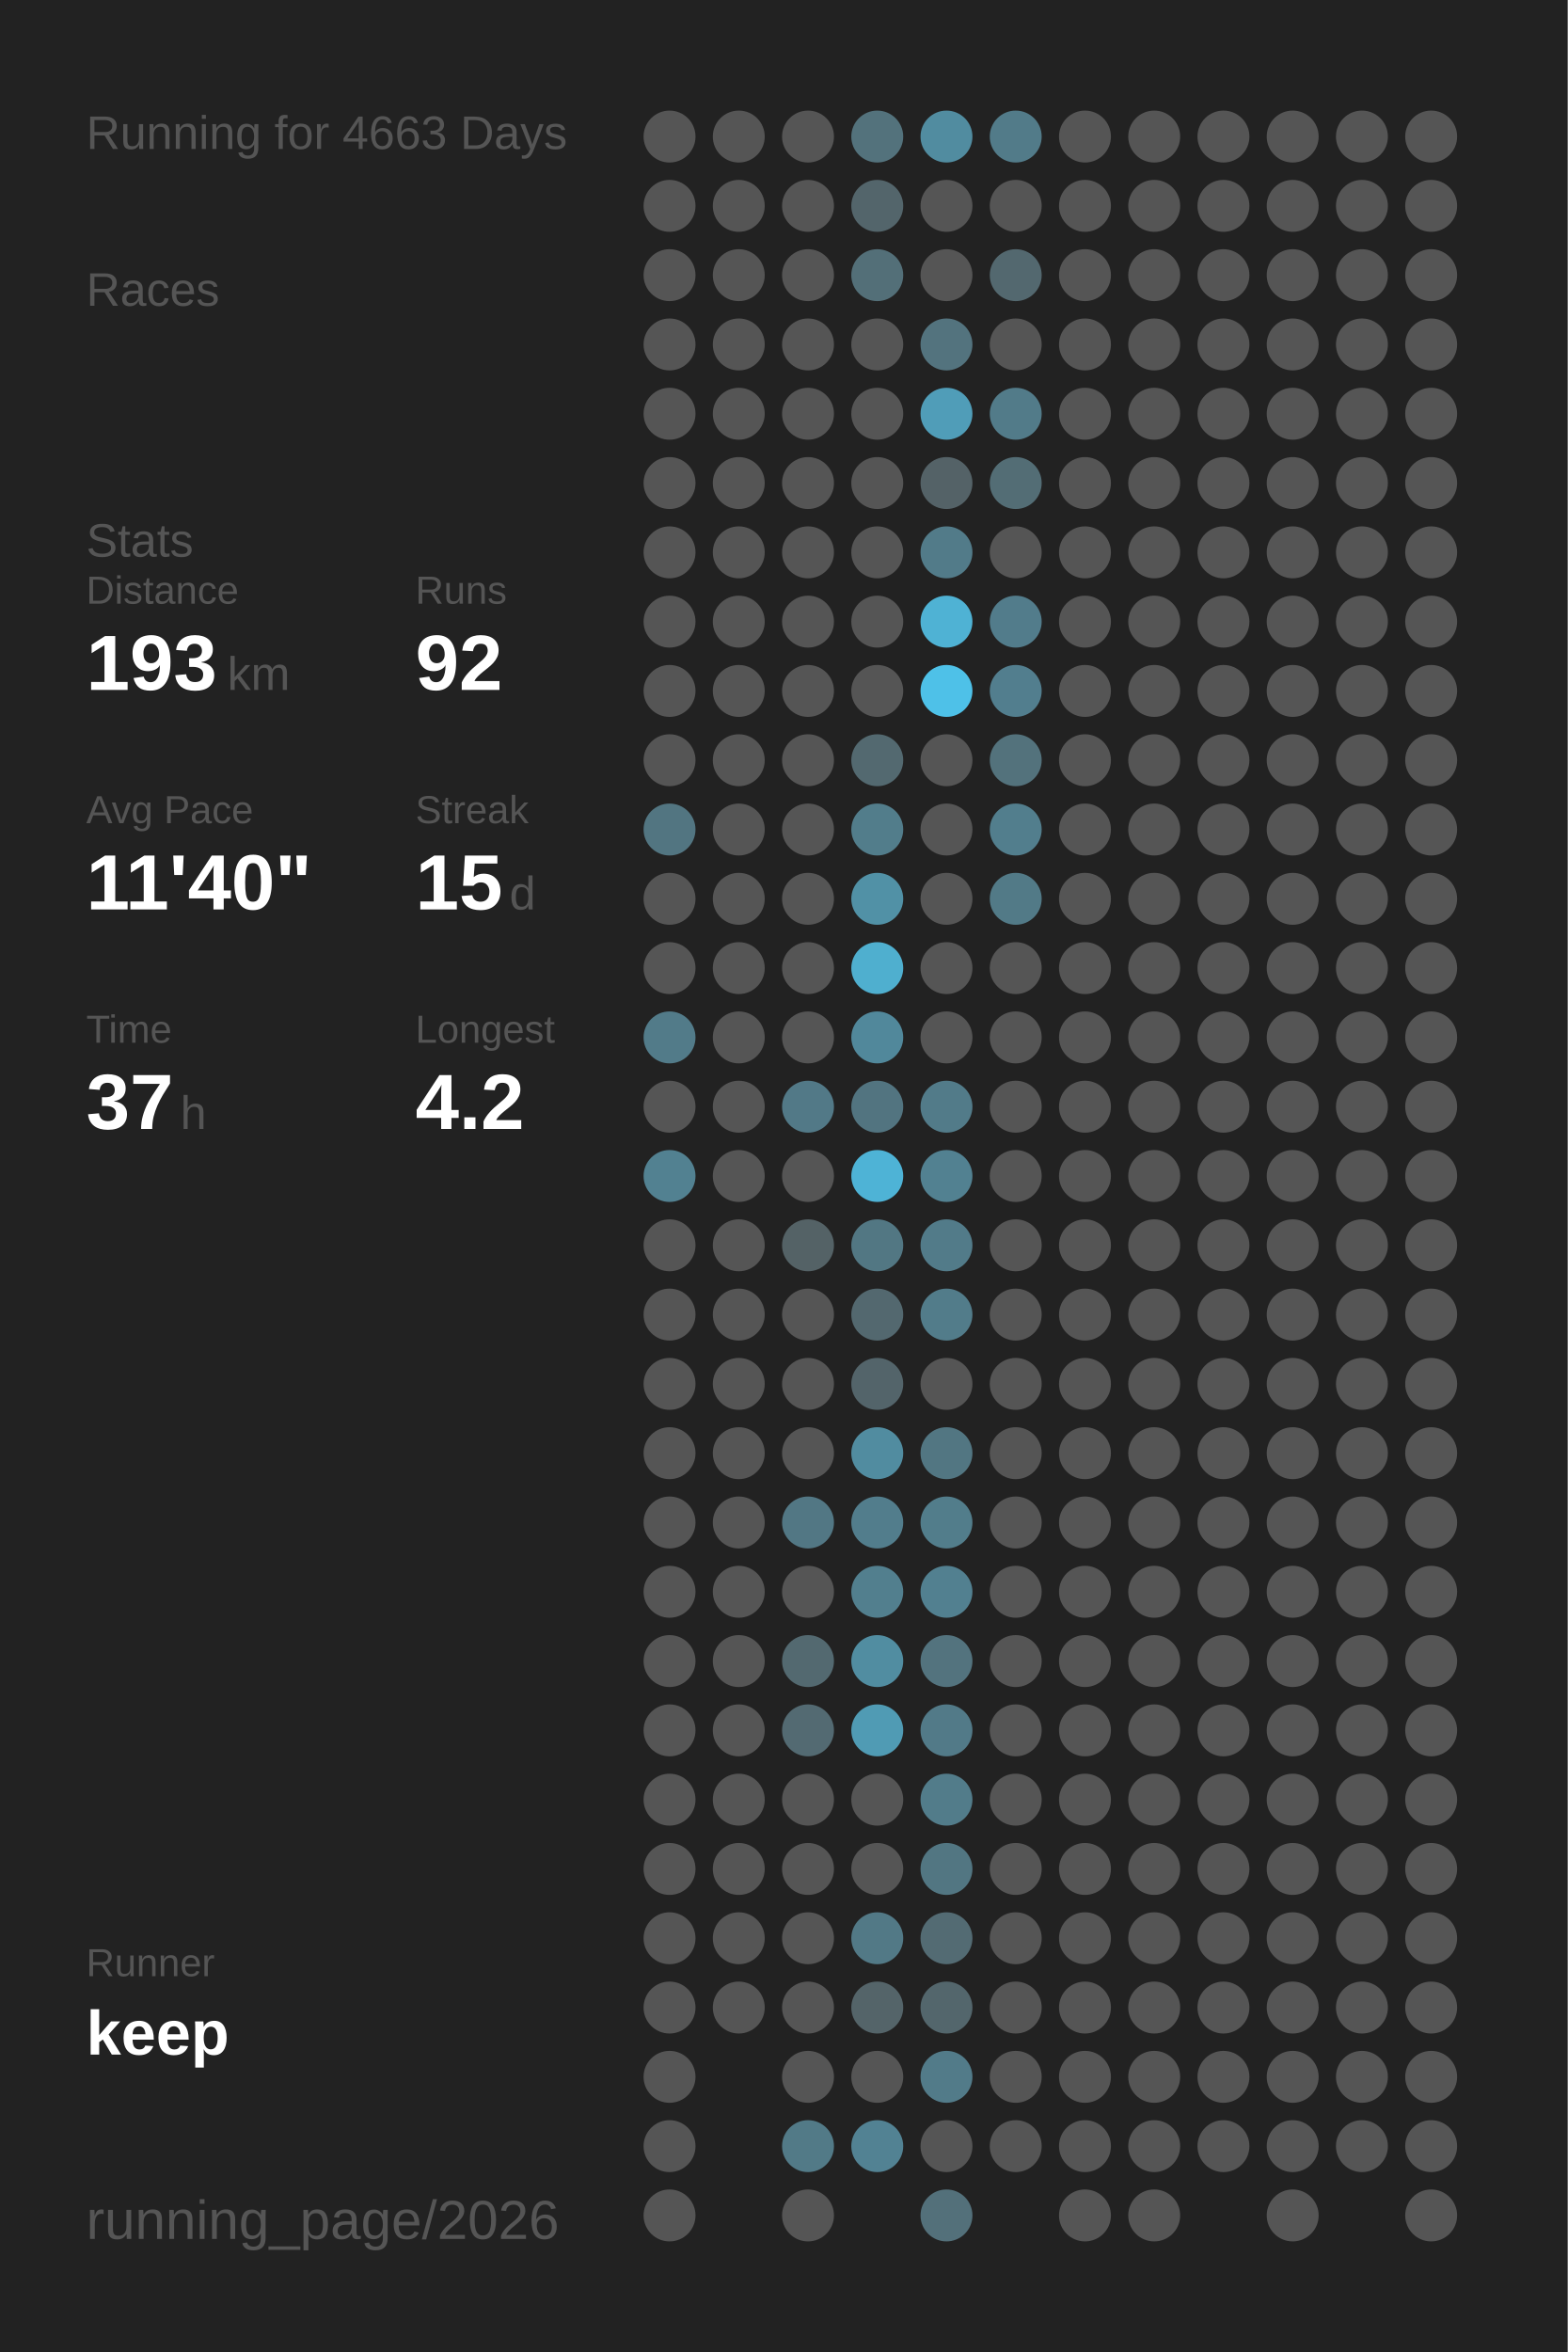
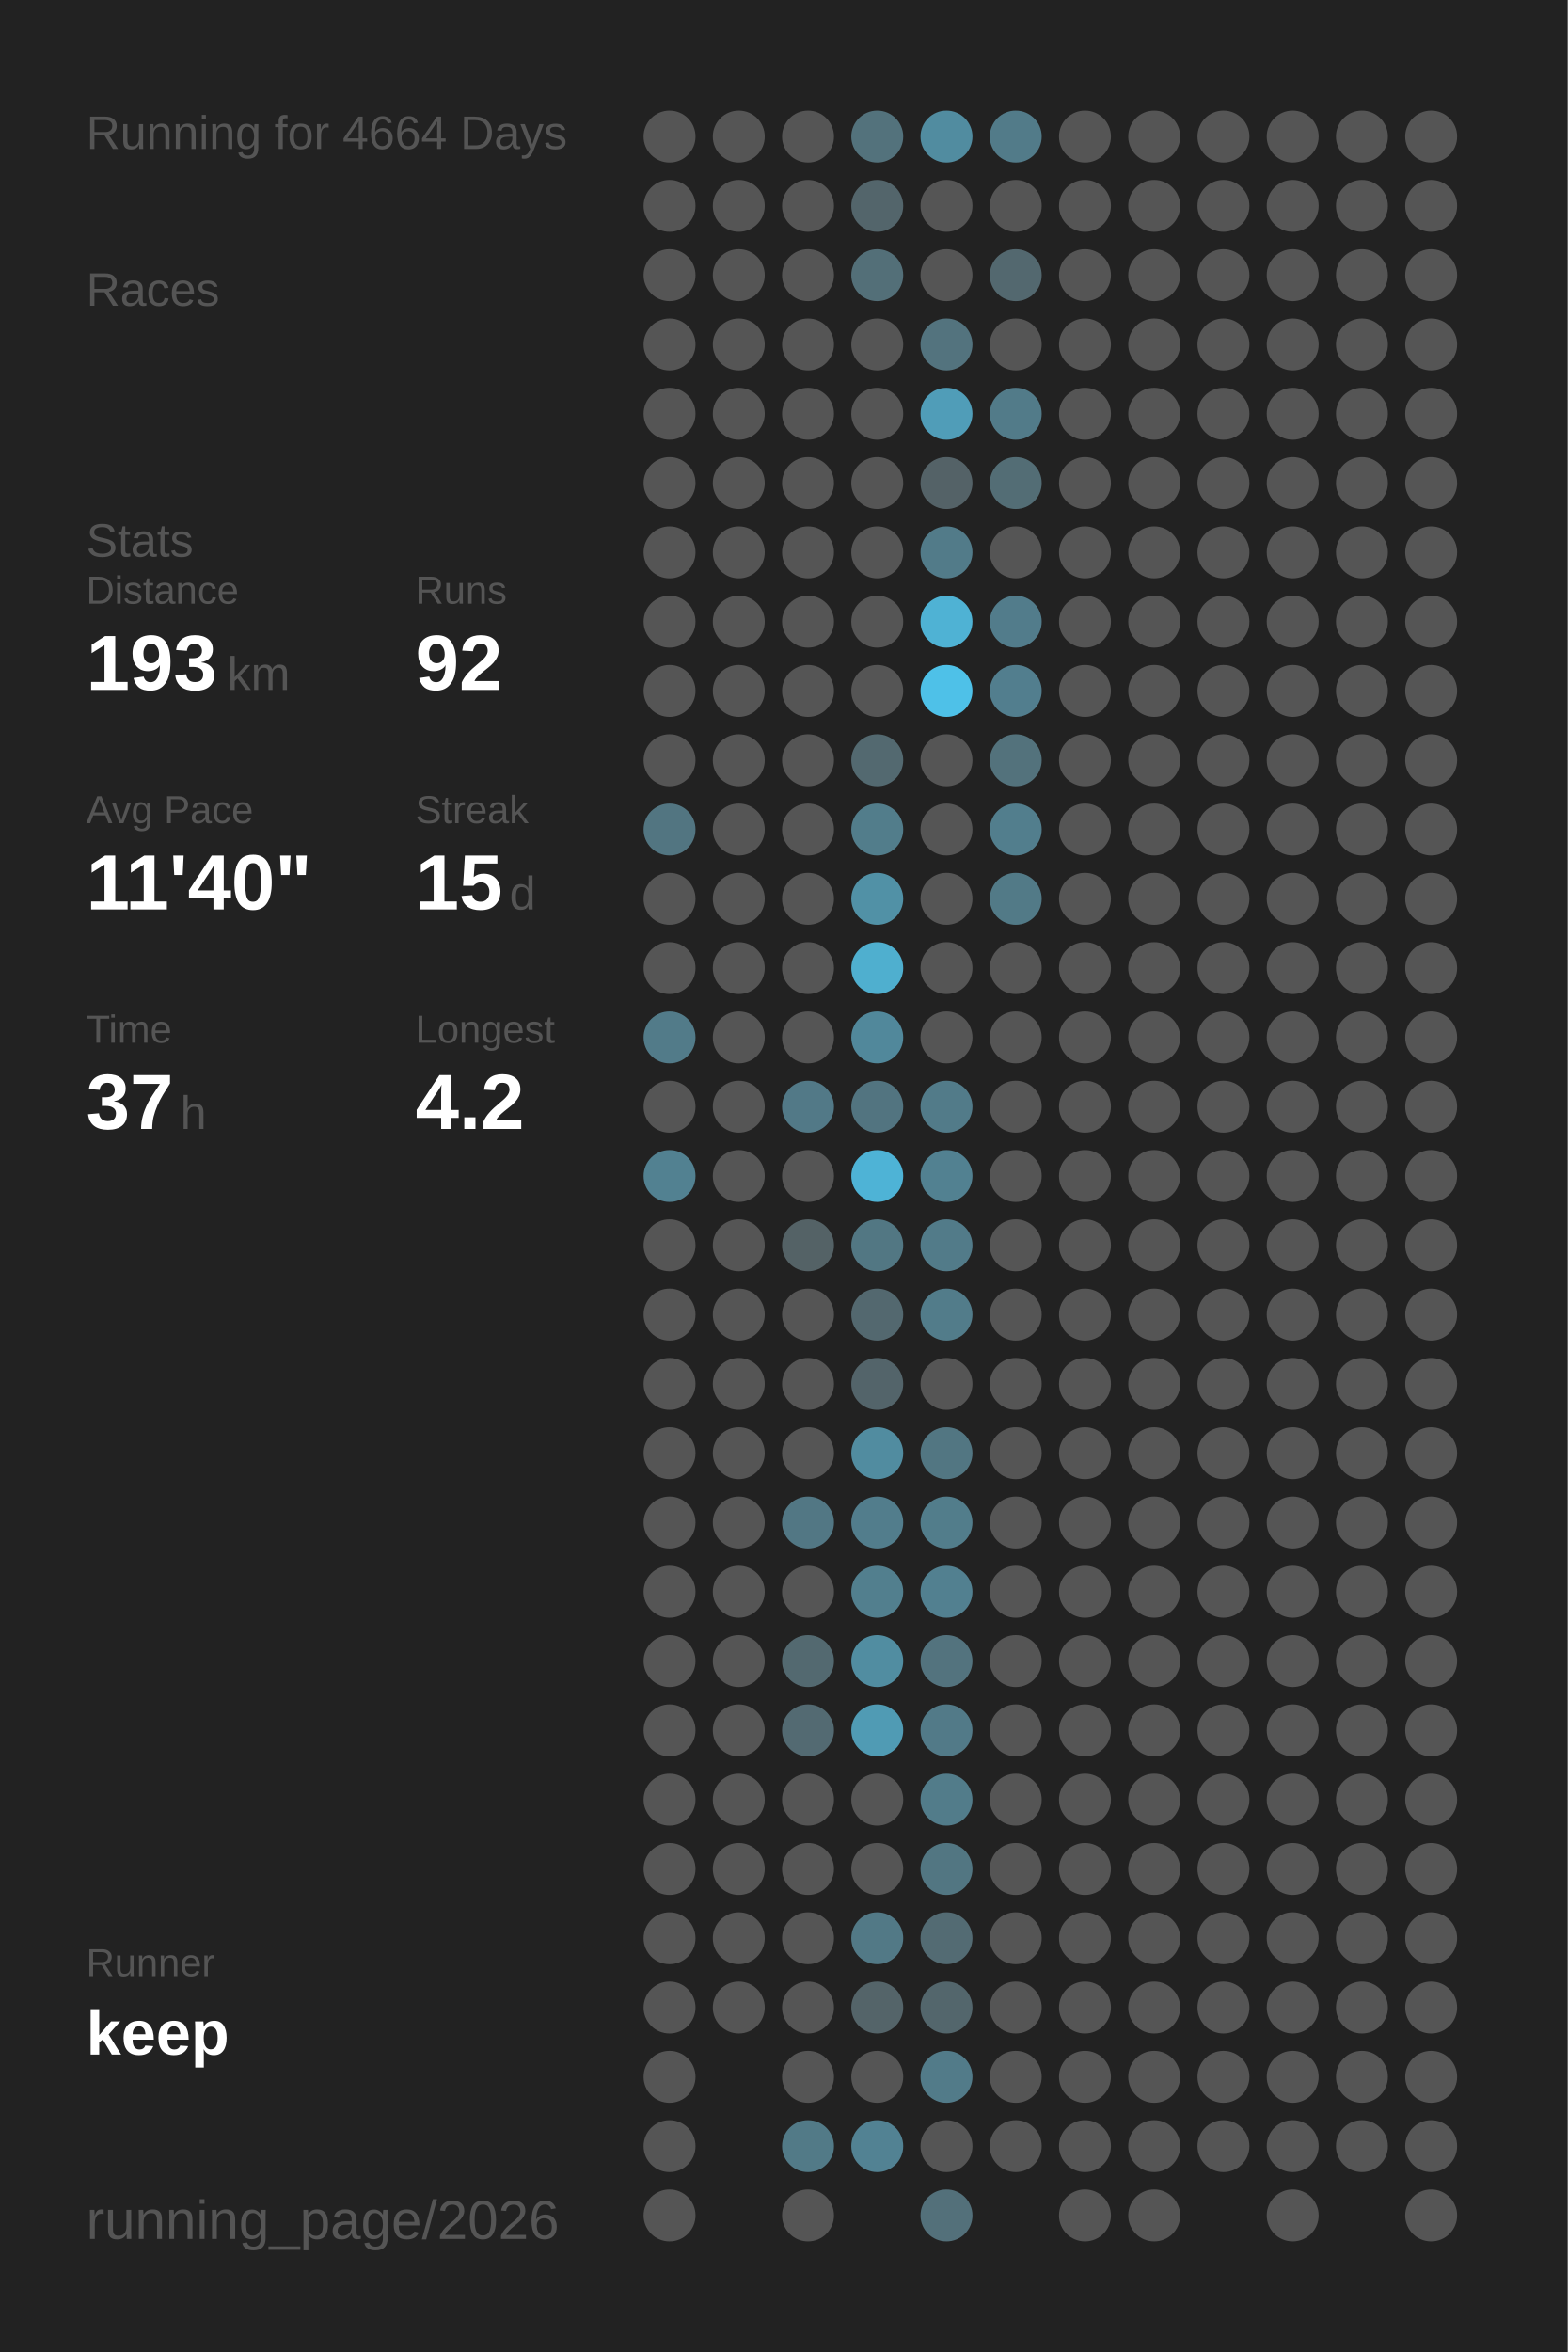
<svg xmlns="http://www.w3.org/2000/svg" baseProfile="full" height="300mm" version="1.1" viewBox="0,0,200,300" width="200mm">
  <defs />
  <rect fill="#222222" height="300" width="200" x="0" y="0" />
-   <text fill="#555555" style="font-size:6px; font-family:Arial;" x="11" y="19">Running for 4663 Days</text>
+   <text fill="#555555" style="font-size:6px; font-family:Arial;" x="11" y="19">Running for 4664 Days</text>
  <text fill="#555555" style="font-size:6px; font-family:Arial;" x="11" y="39">Races</text>
  <text fill="#555555" style="font-size:6px; font-family:Arial;" x="11" y="71">Stats</text>
  <text fill="#555555" style="font-size:5px; font-family:Arial;" x="11" y="77">Distance</text>
  <text fill="#FFFFFF" style="font-size:10px; font-family:Arial; font-weight:bold;" x="11" y="88">193</text>
  <text fill="#555555" style="font-size:6px; font-family:Arial;" x="29" y="88">km</text>
  <text fill="#555555" style="font-size:5px; font-family:Arial;" x="53" y="77">Runs</text>
  <text fill="#FFFFFF" style="font-size:10px; font-family:Arial; font-weight:bold;" x="53" y="88">92</text>
  <text fill="#555555" style="font-size:5px; font-family:Arial;" x="11" y="105">Avg Pace</text>
  <text fill="#FFFFFF" style="font-size:10px; font-family:Arial; font-weight:bold;" x="11" y="116">11'40"</text>
  <text fill="#555555" style="font-size:5px; font-family:Arial;" x="53" y="105">Streak</text>
  <text fill="#FFFFFF" style="font-size:10px; font-family:Arial; font-weight:bold;" x="53" y="116">15</text>
  <text fill="#555555" style="font-size:6px; font-family:Arial;" x="65" y="116">d</text>
  <text fill="#555555" style="font-size:5px; font-family:Arial;" x="11" y="133">Time</text>
  <text fill="#FFFFFF" style="font-size:10px; font-family:Arial; font-weight:bold;" x="11" y="144">37</text>
  <text fill="#555555" style="font-size:6px; font-family:Arial;" x="23" y="144">h</text>
  <text fill="#555555" style="font-size:5px; font-family:Arial;" x="53" y="133">Longest</text>
  <text fill="#FFFFFF" style="font-size:10px; font-family:Arial; font-weight:bold;" x="53" y="144">4.2</text>
  <text fill="#555555" style="font-size:5px; font-family:Arial;" x="11" y="252.065">Runner</text>
  <text fill="#FFFFFF" style="font-size:8px; font-family:Arial; font-weight:bold;" x="11" y="262.065">keep</text>
  <text fill="#555555" style="font-size:7px; font-family:Arial;" x="11" y="285.581">running_page/2026</text>
  <circle cx="85.417" cy="17.419" fill="#555555" r="3.312" />
  <circle cx="85.417" cy="26.258" fill="#555555" r="3.312" />
  <circle cx="85.417" cy="35.097" fill="#555555" r="3.312" />
  <circle cx="85.417" cy="43.935" fill="#555555" r="3.312" />
  <circle cx="85.417" cy="52.774" fill="#555555" r="3.312" />
  <circle cx="85.417" cy="61.613" fill="#555555" r="3.312" />
  <circle cx="85.417" cy="70.452" fill="#555555" r="3.312" />
  <circle cx="85.417" cy="79.29" fill="#555555" r="3.312" />
  <circle cx="85.417" cy="88.129" fill="#555555" r="3.312" />
  <circle cx="85.417" cy="96.968" fill="#555555" r="3.312" />
  <circle cx="85.417" cy="105.806" fill="#527581" r="3.312" />
  <circle cx="85.417" cy="114.645" fill="#555555" r="3.312" />
  <circle cx="85.417" cy="123.484" fill="#555555" r="3.312" />
  <circle cx="85.417" cy="132.323" fill="#527b89" r="3.312" />
  <circle cx="85.417" cy="141.161" fill="#555555" r="3.312" />
  <circle cx="85.417" cy="150" fill="#528191" r="3.312" />
  <circle cx="85.417" cy="158.839" fill="#555555" r="3.312" />
  <circle cx="85.417" cy="167.677" fill="#555555" r="3.312" />
  <circle cx="85.417" cy="176.516" fill="#555555" r="3.312" />
  <circle cx="85.417" cy="185.355" fill="#555555" r="3.312" />
  <circle cx="85.417" cy="194.194" fill="#555555" r="3.312" />
  <circle cx="85.417" cy="203.032" fill="#555555" r="3.312" />
  <circle cx="85.417" cy="211.871" fill="#555555" r="3.312" />
  <circle cx="85.417" cy="220.71" fill="#555555" r="3.312" />
  <circle cx="85.417" cy="229.548" fill="#555555" r="3.312" />
  <circle cx="85.417" cy="238.387" fill="#555555" r="3.312" />
  <circle cx="85.417" cy="247.226" fill="#555555" r="3.312" />
  <circle cx="85.417" cy="256.065" fill="#555555" r="3.312" />
  <circle cx="85.417" cy="264.903" fill="#555555" r="3.312" />
  <circle cx="85.417" cy="273.742" fill="#555555" r="3.312" />
  <circle cx="85.417" cy="282.581" fill="#555555" r="3.312" />
  <circle cx="94.25" cy="17.419" fill="#555555" r="3.312" />
  <circle cx="94.25" cy="26.258" fill="#555555" r="3.312" />
  <circle cx="94.25" cy="35.097" fill="#555555" r="3.312" />
  <circle cx="94.25" cy="43.935" fill="#555555" r="3.312" />
  <circle cx="94.25" cy="52.774" fill="#555555" r="3.312" />
  <circle cx="94.25" cy="61.613" fill="#555555" r="3.312" />
  <circle cx="94.25" cy="70.452" fill="#555555" r="3.312" />
  <circle cx="94.25" cy="79.29" fill="#555555" r="3.312" />
  <circle cx="94.25" cy="88.129" fill="#555555" r="3.312" />
  <circle cx="94.25" cy="96.968" fill="#555555" r="3.312" />
  <circle cx="94.25" cy="105.806" fill="#555555" r="3.312" />
  <circle cx="94.25" cy="114.645" fill="#555555" r="3.312" />
  <circle cx="94.25" cy="123.484" fill="#555555" r="3.312" />
  <circle cx="94.25" cy="132.323" fill="#555555" r="3.312" />
  <circle cx="94.25" cy="141.161" fill="#555555" r="3.312" />
  <circle cx="94.25" cy="150" fill="#555555" r="3.312" />
  <circle cx="94.25" cy="158.839" fill="#555555" r="3.312" />
  <circle cx="94.25" cy="167.677" fill="#555555" r="3.312" />
  <circle cx="94.25" cy="176.516" fill="#555555" r="3.312" />
  <circle cx="94.25" cy="185.355" fill="#555555" r="3.312" />
  <circle cx="94.25" cy="194.194" fill="#555555" r="3.312" />
  <circle cx="94.25" cy="203.032" fill="#555555" r="3.312" />
  <circle cx="94.25" cy="211.871" fill="#555555" r="3.312" />
  <circle cx="94.25" cy="220.71" fill="#555555" r="3.312" />
  <circle cx="94.25" cy="229.548" fill="#555555" r="3.312" />
  <circle cx="94.25" cy="238.387" fill="#555555" r="3.312" />
  <circle cx="94.25" cy="247.226" fill="#555555" r="3.312" />
  <circle cx="94.25" cy="256.065" fill="#555555" r="3.312" />
  <circle cx="103.083" cy="17.419" fill="#555555" r="3.312" />
  <circle cx="103.083" cy="26.258" fill="#555555" r="3.312" />
  <circle cx="103.083" cy="35.097" fill="#555555" r="3.312" />
  <circle cx="103.083" cy="43.935" fill="#555555" r="3.312" />
  <circle cx="103.083" cy="52.774" fill="#555555" r="3.312" />
  <circle cx="103.083" cy="61.613" fill="#555555" r="3.312" />
  <circle cx="103.083" cy="70.452" fill="#555555" r="3.312" />
  <circle cx="103.083" cy="79.29" fill="#555555" r="3.312" />
  <circle cx="103.083" cy="88.129" fill="#555555" r="3.312" />
  <circle cx="103.083" cy="96.968" fill="#555555" r="3.312" />
  <circle cx="103.083" cy="105.806" fill="#555555" r="3.312" />
  <circle cx="103.083" cy="114.645" fill="#555555" r="3.312" />
  <circle cx="103.083" cy="123.484" fill="#555555" r="3.312" />
  <circle cx="103.083" cy="132.323" fill="#555555" r="3.312" />
  <circle cx="103.083" cy="141.161" fill="#527987" r="3.312" />
  <circle cx="103.083" cy="150" fill="#555555" r="3.312" />
  <circle cx="103.083" cy="158.839" fill="#546266" r="3.312" />
  <circle cx="103.083" cy="167.677" fill="#555555" r="3.312" />
  <circle cx="103.083" cy="176.516" fill="#555555" r="3.312" />
  <circle cx="103.083" cy="185.355" fill="#555555" r="3.312" />
  <circle cx="103.083" cy="194.194" fill="#527784" r="3.312" />
  <circle cx="103.083" cy="203.032" fill="#555555" r="3.312" />
  <circle cx="103.083" cy="211.871" fill="#536970" r="3.312" />
  <circle cx="103.083" cy="220.71" fill="#536a72" r="3.312" />
  <circle cx="103.083" cy="229.548" fill="#555555" r="3.312" />
  <circle cx="103.083" cy="238.387" fill="#555555" r="3.312" />
  <circle cx="103.083" cy="247.226" fill="#555555" r="3.312" />
  <circle cx="103.083" cy="256.065" fill="#555555" r="3.312" />
  <circle cx="103.083" cy="264.903" fill="#555555" r="3.312" />
  <circle cx="103.083" cy="273.742" fill="#527a87" r="3.312" />
  <circle cx="103.083" cy="282.581" fill="#555555" r="3.312" />
  <circle cx="111.917" cy="17.419" fill="#53727c" r="3.312" />
  <circle cx="111.917" cy="26.258" fill="#53656b" r="3.312" />
  <circle cx="111.917" cy="35.097" fill="#536f78" r="3.312" />
  <circle cx="111.917" cy="43.935" fill="#555555" r="3.312" />
  <circle cx="111.917" cy="52.774" fill="#555555" r="3.312" />
  <circle cx="111.917" cy="61.613" fill="#555555" r="3.312" />
  <circle cx="111.917" cy="70.452" fill="#555555" r="3.312" />
  <circle cx="111.917" cy="79.29" fill="#555555" r="3.312" />
  <circle cx="111.917" cy="88.129" fill="#555555" r="3.312" />
  <circle cx="111.917" cy="96.968" fill="#536970" r="3.312" />
  <circle cx="111.917" cy="105.806" fill="#527d8b" r="3.312" />
  <circle cx="111.917" cy="114.645" fill="#5191a6" r="3.312" />
  <circle cx="111.917" cy="123.484" fill="#4fafcf" r="3.312" />
  <circle cx="111.917" cy="132.323" fill="#51889b" r="3.312" />
  <circle cx="111.917" cy="141.161" fill="#527480" r="3.312" />
  <circle cx="111.917" cy="150" fill="#4eb3d6" r="3.312" />
  <circle cx="111.917" cy="158.839" fill="#527783" r="3.312" />
  <circle cx="111.917" cy="167.677" fill="#53686f" r="3.312" />
  <circle cx="111.917" cy="176.516" fill="#53646a" r="3.312" />
  <circle cx="111.917" cy="185.355" fill="#518ca0" r="3.312" />
  <circle cx="111.917" cy="194.194" fill="#527d8c" r="3.312" />
  <circle cx="111.917" cy="203.032" fill="#527f8e" r="3.312" />
  <circle cx="111.917" cy="211.871" fill="#518da1" r="3.312" />
  <circle cx="111.917" cy="220.71" fill="#509bb4" r="3.312" />
  <circle cx="111.917" cy="229.548" fill="#555555" r="3.312" />
  <circle cx="111.917" cy="238.387" fill="#555555" r="3.312" />
  <circle cx="111.917" cy="247.226" fill="#527986" r="3.312" />
  <circle cx="111.917" cy="256.065" fill="#546469" r="3.312" />
  <circle cx="111.917" cy="264.903" fill="#555555" r="3.312" />
  <circle cx="111.917" cy="273.742" fill="#528293" r="3.312" />
  <circle cx="120.75" cy="17.419" fill="#518ca0" r="3.312" />
  <circle cx="120.75" cy="26.258" fill="#555555" r="3.312" />
  <circle cx="120.75" cy="35.097" fill="#555555" r="3.312" />
  <circle cx="120.75" cy="43.935" fill="#53737e" r="3.312" />
  <circle cx="120.75" cy="52.774" fill="#509db8" r="3.312" />
  <circle cx="120.75" cy="61.613" fill="#546267" r="3.312" />
  <circle cx="120.75" cy="70.452" fill="#527b89" r="3.312" />
  <circle cx="120.75" cy="79.29" fill="#4fb2d4" r="3.312" />
  <circle cx="120.75" cy="88.129" fill="#4ec1e8" r="3.312" />
  <circle cx="120.75" cy="96.968" fill="#555555" r="3.312" />
  <circle cx="120.75" cy="105.806" fill="#555555" r="3.312" />
  <circle cx="120.75" cy="114.645" fill="#555555" r="3.312" />
  <circle cx="120.75" cy="123.484" fill="#555555" r="3.312" />
  <circle cx="120.75" cy="132.323" fill="#555555" r="3.312" />
  <circle cx="120.75" cy="141.161" fill="#527b89" r="3.312" />
  <circle cx="120.75" cy="150" fill="#528191" r="3.312" />
  <circle cx="120.75" cy="158.839" fill="#527b89" r="3.312" />
  <circle cx="120.75" cy="167.677" fill="#527c8a" r="3.312" />
  <circle cx="120.75" cy="176.516" fill="#555555" r="3.312" />
  <circle cx="120.75" cy="185.355" fill="#527682" r="3.312" />
  <circle cx="120.75" cy="194.194" fill="#527d8b" r="3.312" />
  <circle cx="120.75" cy="203.032" fill="#528090" r="3.312" />
  <circle cx="120.75" cy="211.871" fill="#53737e" r="3.312" />
  <circle cx="120.75" cy="220.71" fill="#527a88" r="3.312" />
  <circle cx="120.75" cy="229.548" fill="#527c8a" r="3.312" />
  <circle cx="120.75" cy="238.387" fill="#527682" r="3.312" />
  <circle cx="120.75" cy="247.226" fill="#536b73" r="3.312" />
  <circle cx="120.75" cy="256.065" fill="#53666c" r="3.312" />
  <circle cx="120.75" cy="264.903" fill="#527b89" r="3.312" />
  <circle cx="120.75" cy="273.742" fill="#555555" r="3.312" />
  <circle cx="120.75" cy="282.581" fill="#53707a" r="3.312" />
  <circle cx="129.583" cy="17.419" fill="#527b89" r="3.312" />
  <circle cx="129.583" cy="26.258" fill="#555555" r="3.312" />
  <circle cx="129.583" cy="35.097" fill="#53686f" r="3.312" />
  <circle cx="129.583" cy="43.935" fill="#555555" r="3.312" />
  <circle cx="129.583" cy="52.774" fill="#527b89" r="3.312" />
  <circle cx="129.583" cy="61.613" fill="#536d75" r="3.312" />
  <circle cx="129.583" cy="70.452" fill="#555555" r="3.312" />
  <circle cx="129.583" cy="79.29" fill="#527c8b" r="3.312" />
  <circle cx="129.583" cy="88.129" fill="#527e8e" r="3.312" />
  <circle cx="129.583" cy="96.968" fill="#53727c" r="3.312" />
  <circle cx="129.583" cy="105.806" fill="#527e8d" r="3.312" />
  <circle cx="129.583" cy="114.645" fill="#527a87" r="3.312" />
  <circle cx="129.583" cy="123.484" fill="#555555" r="3.312" />
  <circle cx="129.583" cy="132.323" fill="#555555" r="3.312" />
  <circle cx="129.583" cy="141.161" fill="#555555" r="3.312" />
  <circle cx="129.583" cy="150" fill="#555555" r="3.312" />
  <circle cx="129.583" cy="158.839" fill="#555555" r="3.312" />
  <circle cx="129.583" cy="167.677" fill="#555555" r="3.312" />
  <circle cx="129.583" cy="176.516" fill="#555555" r="3.312" />
  <circle cx="129.583" cy="185.355" fill="#555555" r="3.312" />
  <circle cx="129.583" cy="194.194" fill="#555555" r="3.312" />
  <circle cx="129.583" cy="203.032" fill="#555555" r="3.312" />
  <circle cx="129.583" cy="211.871" fill="#555555" r="3.312" />
  <circle cx="129.583" cy="220.71" fill="#555555" r="3.312" />
  <circle cx="129.583" cy="229.548" fill="#555555" r="3.312" />
  <circle cx="129.583" cy="238.387" fill="#555555" r="3.312" />
  <circle cx="129.583" cy="247.226" fill="#555555" r="3.312" />
  <circle cx="129.583" cy="256.065" fill="#555555" r="3.312" />
  <circle cx="129.583" cy="264.903" fill="#555555" r="3.312" />
  <circle cx="129.583" cy="273.742" fill="#555555" r="3.312" />
  <circle cx="138.417" cy="17.419" fill="#555555" r="3.312" />
  <circle cx="138.417" cy="26.258" fill="#555555" r="3.312" />
  <circle cx="138.417" cy="35.097" fill="#555555" r="3.312" />
  <circle cx="138.417" cy="43.935" fill="#555555" r="3.312" />
  <circle cx="138.417" cy="52.774" fill="#555555" r="3.312" />
  <circle cx="138.417" cy="61.613" fill="#555555" r="3.312" />
  <circle cx="138.417" cy="70.452" fill="#555555" r="3.312" />
  <circle cx="138.417" cy="79.29" fill="#555555" r="3.312" />
  <circle cx="138.417" cy="88.129" fill="#555555" r="3.312" />
  <circle cx="138.417" cy="96.968" fill="#555555" r="3.312" />
  <circle cx="138.417" cy="105.806" fill="#555555" r="3.312" />
  <circle cx="138.417" cy="114.645" fill="#555555" r="3.312" />
  <circle cx="138.417" cy="123.484" fill="#555555" r="3.312" />
  <circle cx="138.417" cy="132.323" fill="#555555" r="3.312" />
  <circle cx="138.417" cy="141.161" fill="#555555" r="3.312" />
  <circle cx="138.417" cy="150" fill="#555555" r="3.312" />
  <circle cx="138.417" cy="158.839" fill="#555555" r="3.312" />
  <circle cx="138.417" cy="167.677" fill="#555555" r="3.312" />
  <circle cx="138.417" cy="176.516" fill="#555555" r="3.312" />
  <circle cx="138.417" cy="185.355" fill="#555555" r="3.312" />
  <circle cx="138.417" cy="194.194" fill="#555555" r="3.312" />
  <circle cx="138.417" cy="203.032" fill="#555555" r="3.312" />
  <circle cx="138.417" cy="211.871" fill="#555555" r="3.312" />
  <circle cx="138.417" cy="220.71" fill="#555555" r="3.312" />
  <circle cx="138.417" cy="229.548" fill="#555555" r="3.312" />
  <circle cx="138.417" cy="238.387" fill="#555555" r="3.312" />
  <circle cx="138.417" cy="247.226" fill="#555555" r="3.312" />
  <circle cx="138.417" cy="256.065" fill="#555555" r="3.312" />
  <circle cx="138.417" cy="264.903" fill="#555555" r="3.312" />
  <circle cx="138.417" cy="273.742" fill="#555555" r="3.312" />
  <circle cx="138.417" cy="282.581" fill="#555555" r="3.312" />
  <circle cx="147.25" cy="17.419" fill="#555555" r="3.312" />
  <circle cx="147.25" cy="26.258" fill="#555555" r="3.312" />
  <circle cx="147.25" cy="35.097" fill="#555555" r="3.312" />
  <circle cx="147.25" cy="43.935" fill="#555555" r="3.312" />
  <circle cx="147.25" cy="52.774" fill="#555555" r="3.312" />
  <circle cx="147.25" cy="61.613" fill="#555555" r="3.312" />
  <circle cx="147.25" cy="70.452" fill="#555555" r="3.312" />
  <circle cx="147.25" cy="79.29" fill="#555555" r="3.312" />
  <circle cx="147.25" cy="88.129" fill="#555555" r="3.312" />
  <circle cx="147.25" cy="96.968" fill="#555555" r="3.312" />
  <circle cx="147.25" cy="105.806" fill="#555555" r="3.312" />
  <circle cx="147.25" cy="114.645" fill="#555555" r="3.312" />
  <circle cx="147.25" cy="123.484" fill="#555555" r="3.312" />
  <circle cx="147.25" cy="132.323" fill="#555555" r="3.312" />
  <circle cx="147.25" cy="141.161" fill="#555555" r="3.312" />
  <circle cx="147.25" cy="150" fill="#555555" r="3.312" />
  <circle cx="147.25" cy="158.839" fill="#555555" r="3.312" />
  <circle cx="147.25" cy="167.677" fill="#555555" r="3.312" />
  <circle cx="147.25" cy="176.516" fill="#555555" r="3.312" />
  <circle cx="147.25" cy="185.355" fill="#555555" r="3.312" />
  <circle cx="147.25" cy="194.194" fill="#555555" r="3.312" />
  <circle cx="147.25" cy="203.032" fill="#555555" r="3.312" />
  <circle cx="147.25" cy="211.871" fill="#555555" r="3.312" />
  <circle cx="147.25" cy="220.71" fill="#555555" r="3.312" />
  <circle cx="147.25" cy="229.548" fill="#555555" r="3.312" />
  <circle cx="147.25" cy="238.387" fill="#555555" r="3.312" />
  <circle cx="147.25" cy="247.226" fill="#555555" r="3.312" />
  <circle cx="147.25" cy="256.065" fill="#555555" r="3.312" />
  <circle cx="147.25" cy="264.903" fill="#555555" r="3.312" />
  <circle cx="147.25" cy="273.742" fill="#555555" r="3.312" />
  <circle cx="147.25" cy="282.581" fill="#555555" r="3.312" />
  <circle cx="156.083" cy="17.419" fill="#555555" r="3.312" />
  <circle cx="156.083" cy="26.258" fill="#555555" r="3.312" />
  <circle cx="156.083" cy="35.097" fill="#555555" r="3.312" />
  <circle cx="156.083" cy="43.935" fill="#555555" r="3.312" />
  <circle cx="156.083" cy="52.774" fill="#555555" r="3.312" />
  <circle cx="156.083" cy="61.613" fill="#555555" r="3.312" />
  <circle cx="156.083" cy="70.452" fill="#555555" r="3.312" />
  <circle cx="156.083" cy="79.29" fill="#555555" r="3.312" />
  <circle cx="156.083" cy="88.129" fill="#555555" r="3.312" />
  <circle cx="156.083" cy="96.968" fill="#555555" r="3.312" />
  <circle cx="156.083" cy="105.806" fill="#555555" r="3.312" />
  <circle cx="156.083" cy="114.645" fill="#555555" r="3.312" />
  <circle cx="156.083" cy="123.484" fill="#555555" r="3.312" />
  <circle cx="156.083" cy="132.323" fill="#555555" r="3.312" />
  <circle cx="156.083" cy="141.161" fill="#555555" r="3.312" />
  <circle cx="156.083" cy="150" fill="#555555" r="3.312" />
  <circle cx="156.083" cy="158.839" fill="#555555" r="3.312" />
  <circle cx="156.083" cy="167.677" fill="#555555" r="3.312" />
  <circle cx="156.083" cy="176.516" fill="#555555" r="3.312" />
  <circle cx="156.083" cy="185.355" fill="#555555" r="3.312" />
  <circle cx="156.083" cy="194.194" fill="#555555" r="3.312" />
  <circle cx="156.083" cy="203.032" fill="#555555" r="3.312" />
  <circle cx="156.083" cy="211.871" fill="#555555" r="3.312" />
  <circle cx="156.083" cy="220.71" fill="#555555" r="3.312" />
  <circle cx="156.083" cy="229.548" fill="#555555" r="3.312" />
  <circle cx="156.083" cy="238.387" fill="#555555" r="3.312" />
  <circle cx="156.083" cy="247.226" fill="#555555" r="3.312" />
  <circle cx="156.083" cy="256.065" fill="#555555" r="3.312" />
  <circle cx="156.083" cy="264.903" fill="#555555" r="3.312" />
  <circle cx="156.083" cy="273.742" fill="#555555" r="3.312" />
  <circle cx="164.917" cy="17.419" fill="#555555" r="3.312" />
  <circle cx="164.917" cy="26.258" fill="#555555" r="3.312" />
  <circle cx="164.917" cy="35.097" fill="#555555" r="3.312" />
  <circle cx="164.917" cy="43.935" fill="#555555" r="3.312" />
  <circle cx="164.917" cy="52.774" fill="#555555" r="3.312" />
  <circle cx="164.917" cy="61.613" fill="#555555" r="3.312" />
  <circle cx="164.917" cy="70.452" fill="#555555" r="3.312" />
  <circle cx="164.917" cy="79.29" fill="#555555" r="3.312" />
  <circle cx="164.917" cy="88.129" fill="#555555" r="3.312" />
  <circle cx="164.917" cy="96.968" fill="#555555" r="3.312" />
  <circle cx="164.917" cy="105.806" fill="#555555" r="3.312" />
  <circle cx="164.917" cy="114.645" fill="#555555" r="3.312" />
  <circle cx="164.917" cy="123.484" fill="#555555" r="3.312" />
  <circle cx="164.917" cy="132.323" fill="#555555" r="3.312" />
  <circle cx="164.917" cy="141.161" fill="#555555" r="3.312" />
  <circle cx="164.917" cy="150" fill="#555555" r="3.312" />
  <circle cx="164.917" cy="158.839" fill="#555555" r="3.312" />
  <circle cx="164.917" cy="167.677" fill="#555555" r="3.312" />
  <circle cx="164.917" cy="176.516" fill="#555555" r="3.312" />
  <circle cx="164.917" cy="185.355" fill="#555555" r="3.312" />
  <circle cx="164.917" cy="194.194" fill="#555555" r="3.312" />
  <circle cx="164.917" cy="203.032" fill="#555555" r="3.312" />
  <circle cx="164.917" cy="211.871" fill="#555555" r="3.312" />
  <circle cx="164.917" cy="220.71" fill="#555555" r="3.312" />
  <circle cx="164.917" cy="229.548" fill="#555555" r="3.312" />
  <circle cx="164.917" cy="238.387" fill="#555555" r="3.312" />
  <circle cx="164.917" cy="247.226" fill="#555555" r="3.312" />
  <circle cx="164.917" cy="256.065" fill="#555555" r="3.312" />
  <circle cx="164.917" cy="264.903" fill="#555555" r="3.312" />
  <circle cx="164.917" cy="273.742" fill="#555555" r="3.312" />
  <circle cx="164.917" cy="282.581" fill="#555555" r="3.312" />
  <circle cx="173.75" cy="17.419" fill="#555555" r="3.312" />
  <circle cx="173.75" cy="26.258" fill="#555555" r="3.312" />
  <circle cx="173.75" cy="35.097" fill="#555555" r="3.312" />
  <circle cx="173.75" cy="43.935" fill="#555555" r="3.312" />
  <circle cx="173.75" cy="52.774" fill="#555555" r="3.312" />
  <circle cx="173.75" cy="61.613" fill="#555555" r="3.312" />
  <circle cx="173.75" cy="70.452" fill="#555555" r="3.312" />
  <circle cx="173.75" cy="79.29" fill="#555555" r="3.312" />
  <circle cx="173.75" cy="88.129" fill="#555555" r="3.312" />
  <circle cx="173.75" cy="96.968" fill="#555555" r="3.312" />
  <circle cx="173.75" cy="105.806" fill="#555555" r="3.312" />
  <circle cx="173.75" cy="114.645" fill="#555555" r="3.312" />
  <circle cx="173.75" cy="123.484" fill="#555555" r="3.312" />
  <circle cx="173.75" cy="132.323" fill="#555555" r="3.312" />
  <circle cx="173.75" cy="141.161" fill="#555555" r="3.312" />
  <circle cx="173.75" cy="150" fill="#555555" r="3.312" />
  <circle cx="173.75" cy="158.839" fill="#555555" r="3.312" />
  <circle cx="173.75" cy="167.677" fill="#555555" r="3.312" />
  <circle cx="173.75" cy="176.516" fill="#555555" r="3.312" />
  <circle cx="173.75" cy="185.355" fill="#555555" r="3.312" />
  <circle cx="173.75" cy="194.194" fill="#555555" r="3.312" />
  <circle cx="173.75" cy="203.032" fill="#555555" r="3.312" />
  <circle cx="173.75" cy="211.871" fill="#555555" r="3.312" />
  <circle cx="173.75" cy="220.71" fill="#555555" r="3.312" />
  <circle cx="173.75" cy="229.548" fill="#555555" r="3.312" />
  <circle cx="173.75" cy="238.387" fill="#555555" r="3.312" />
  <circle cx="173.75" cy="247.226" fill="#555555" r="3.312" />
  <circle cx="173.75" cy="256.065" fill="#555555" r="3.312" />
  <circle cx="173.75" cy="264.903" fill="#555555" r="3.312" />
  <circle cx="173.75" cy="273.742" fill="#555555" r="3.312" />
  <circle cx="182.583" cy="17.419" fill="#555555" r="3.312" />
  <circle cx="182.583" cy="26.258" fill="#555555" r="3.312" />
  <circle cx="182.583" cy="35.097" fill="#555555" r="3.312" />
  <circle cx="182.583" cy="43.935" fill="#555555" r="3.312" />
  <circle cx="182.583" cy="52.774" fill="#555555" r="3.312" />
  <circle cx="182.583" cy="61.613" fill="#555555" r="3.312" />
  <circle cx="182.583" cy="70.452" fill="#555555" r="3.312" />
  <circle cx="182.583" cy="79.29" fill="#555555" r="3.312" />
  <circle cx="182.583" cy="88.129" fill="#555555" r="3.312" />
  <circle cx="182.583" cy="96.968" fill="#555555" r="3.312" />
  <circle cx="182.583" cy="105.806" fill="#555555" r="3.312" />
  <circle cx="182.583" cy="114.645" fill="#555555" r="3.312" />
  <circle cx="182.583" cy="123.484" fill="#555555" r="3.312" />
  <circle cx="182.583" cy="132.323" fill="#555555" r="3.312" />
  <circle cx="182.583" cy="141.161" fill="#555555" r="3.312" />
  <circle cx="182.583" cy="150" fill="#555555" r="3.312" />
  <circle cx="182.583" cy="158.839" fill="#555555" r="3.312" />
  <circle cx="182.583" cy="167.677" fill="#555555" r="3.312" />
  <circle cx="182.583" cy="176.516" fill="#555555" r="3.312" />
  <circle cx="182.583" cy="185.355" fill="#555555" r="3.312" />
  <circle cx="182.583" cy="194.194" fill="#555555" r="3.312" />
  <circle cx="182.583" cy="203.032" fill="#555555" r="3.312" />
  <circle cx="182.583" cy="211.871" fill="#555555" r="3.312" />
  <circle cx="182.583" cy="220.71" fill="#555555" r="3.312" />
  <circle cx="182.583" cy="229.548" fill="#555555" r="3.312" />
  <circle cx="182.583" cy="238.387" fill="#555555" r="3.312" />
  <circle cx="182.583" cy="247.226" fill="#555555" r="3.312" />
  <circle cx="182.583" cy="256.065" fill="#555555" r="3.312" />
  <circle cx="182.583" cy="264.903" fill="#555555" r="3.312" />
  <circle cx="182.583" cy="273.742" fill="#555555" r="3.312" />
  <circle cx="182.583" cy="282.581" fill="#555555" r="3.312" />
</svg>
